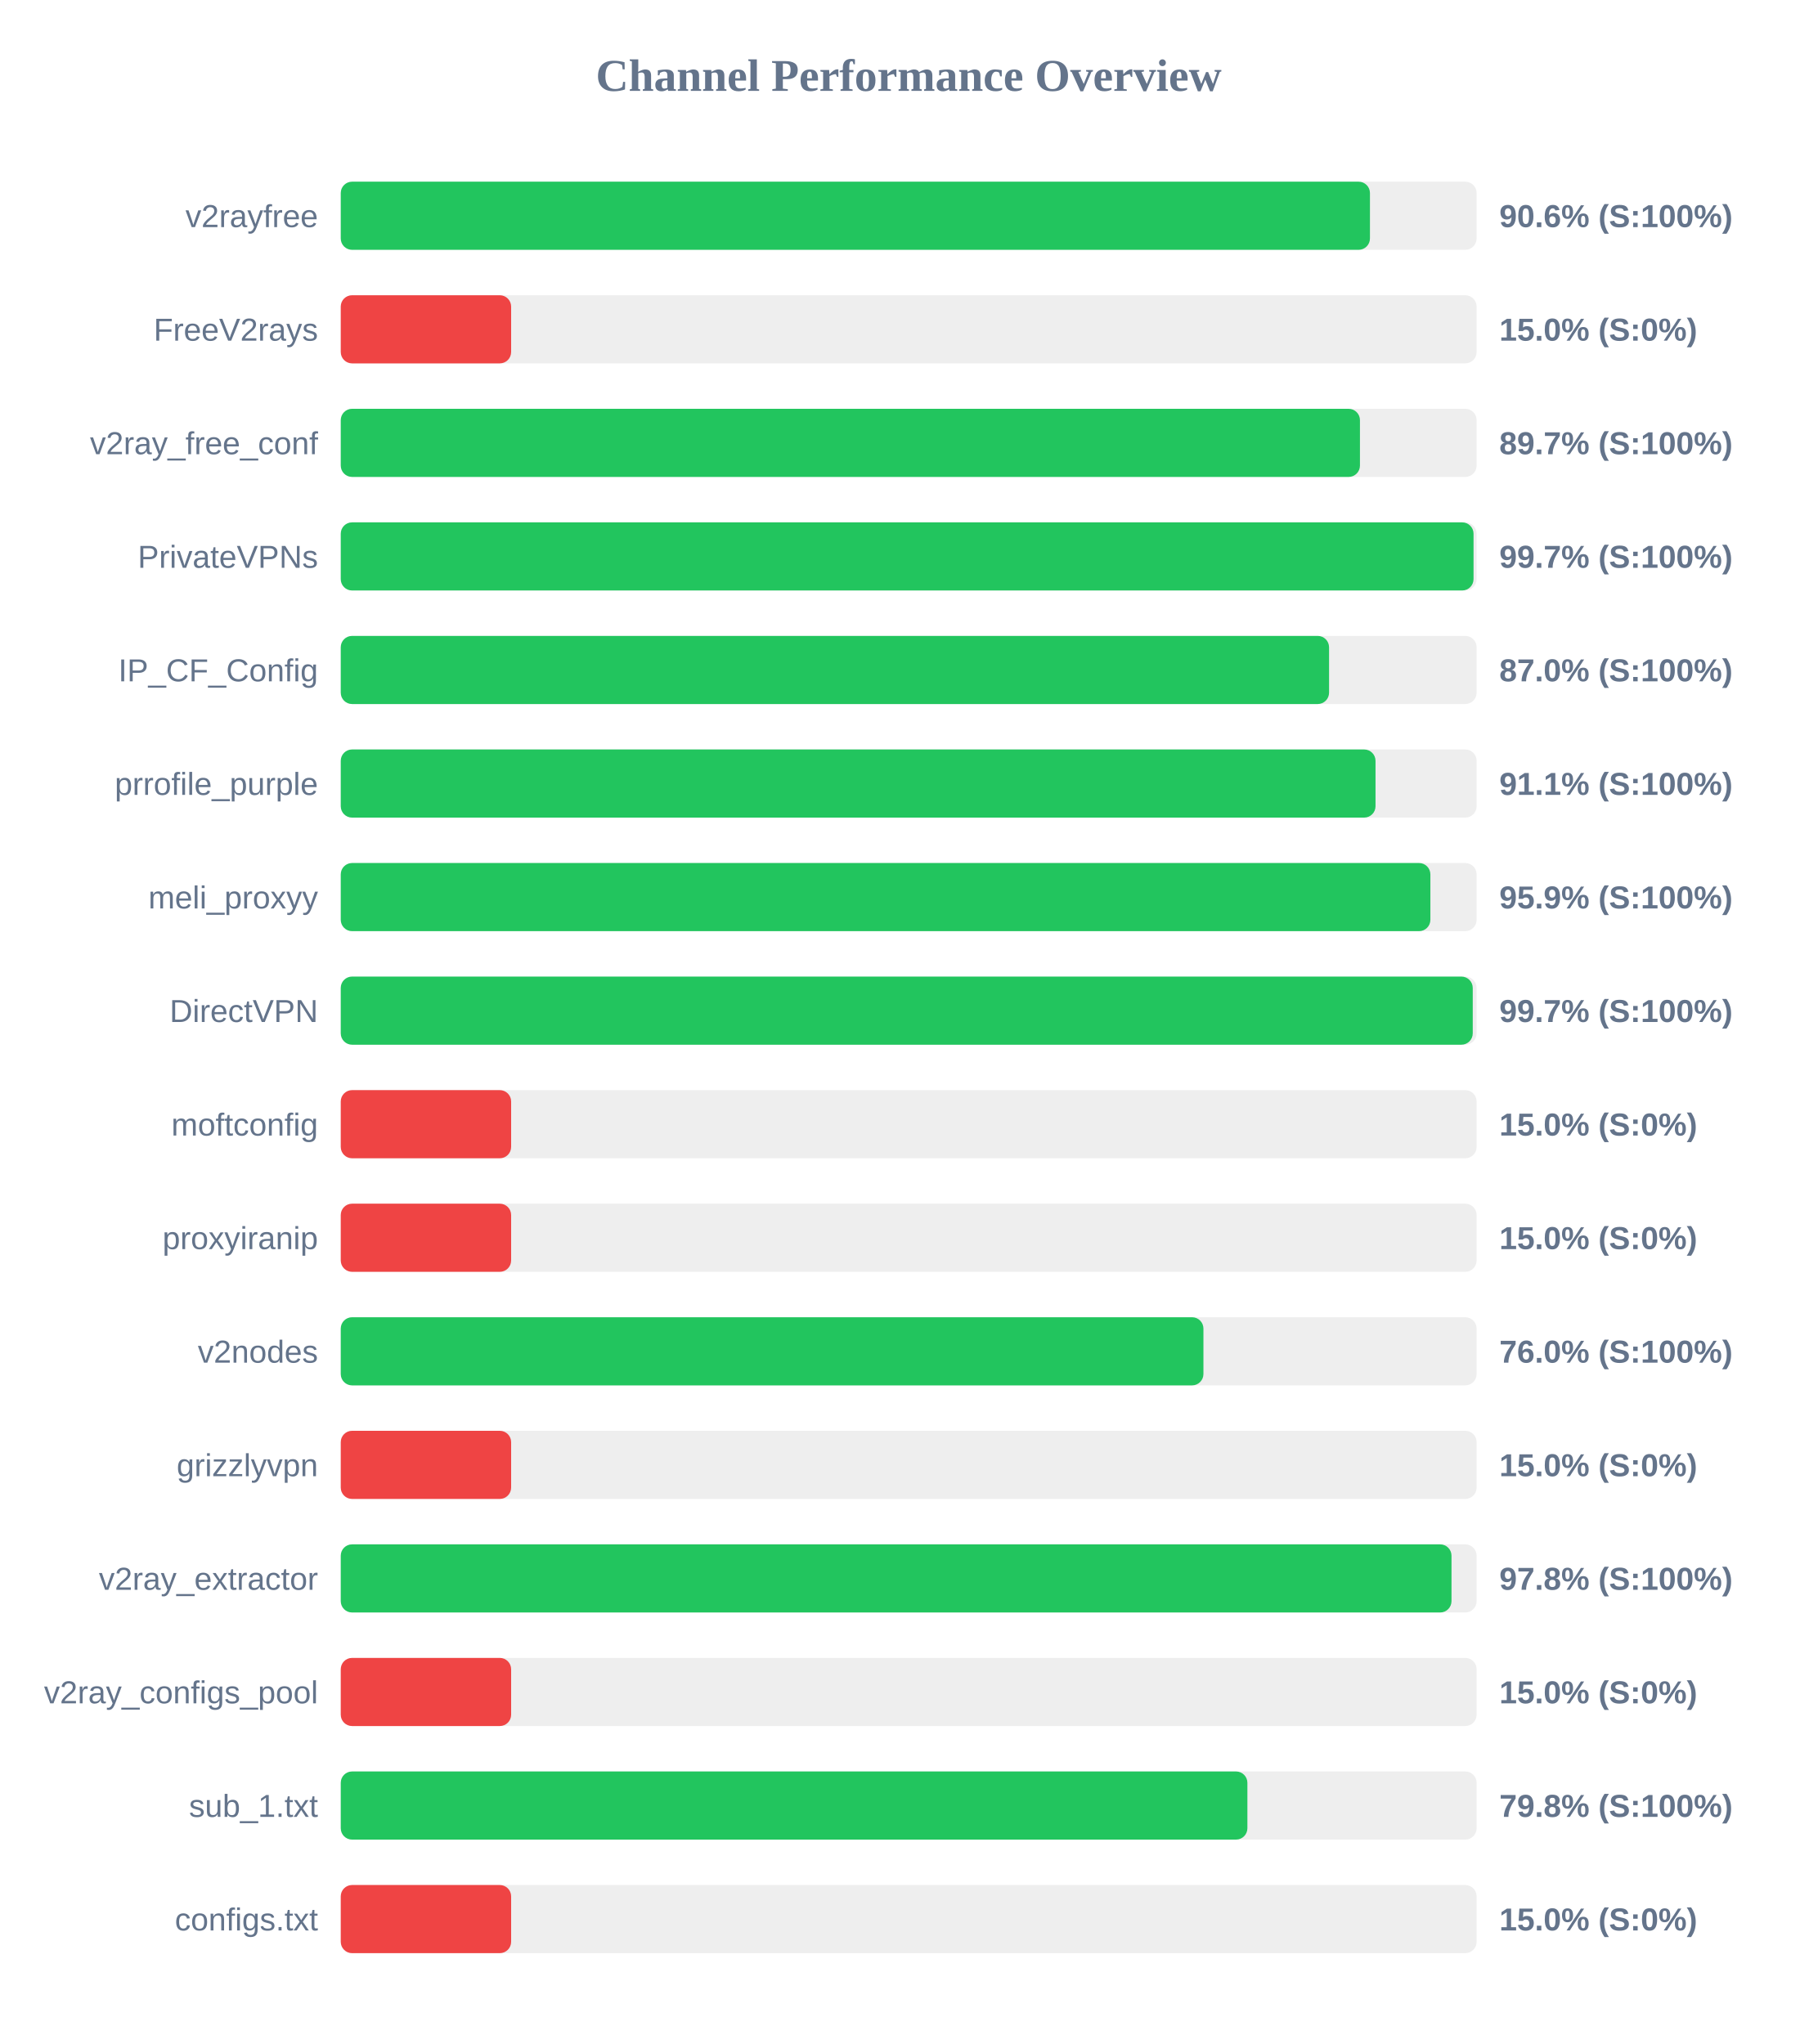
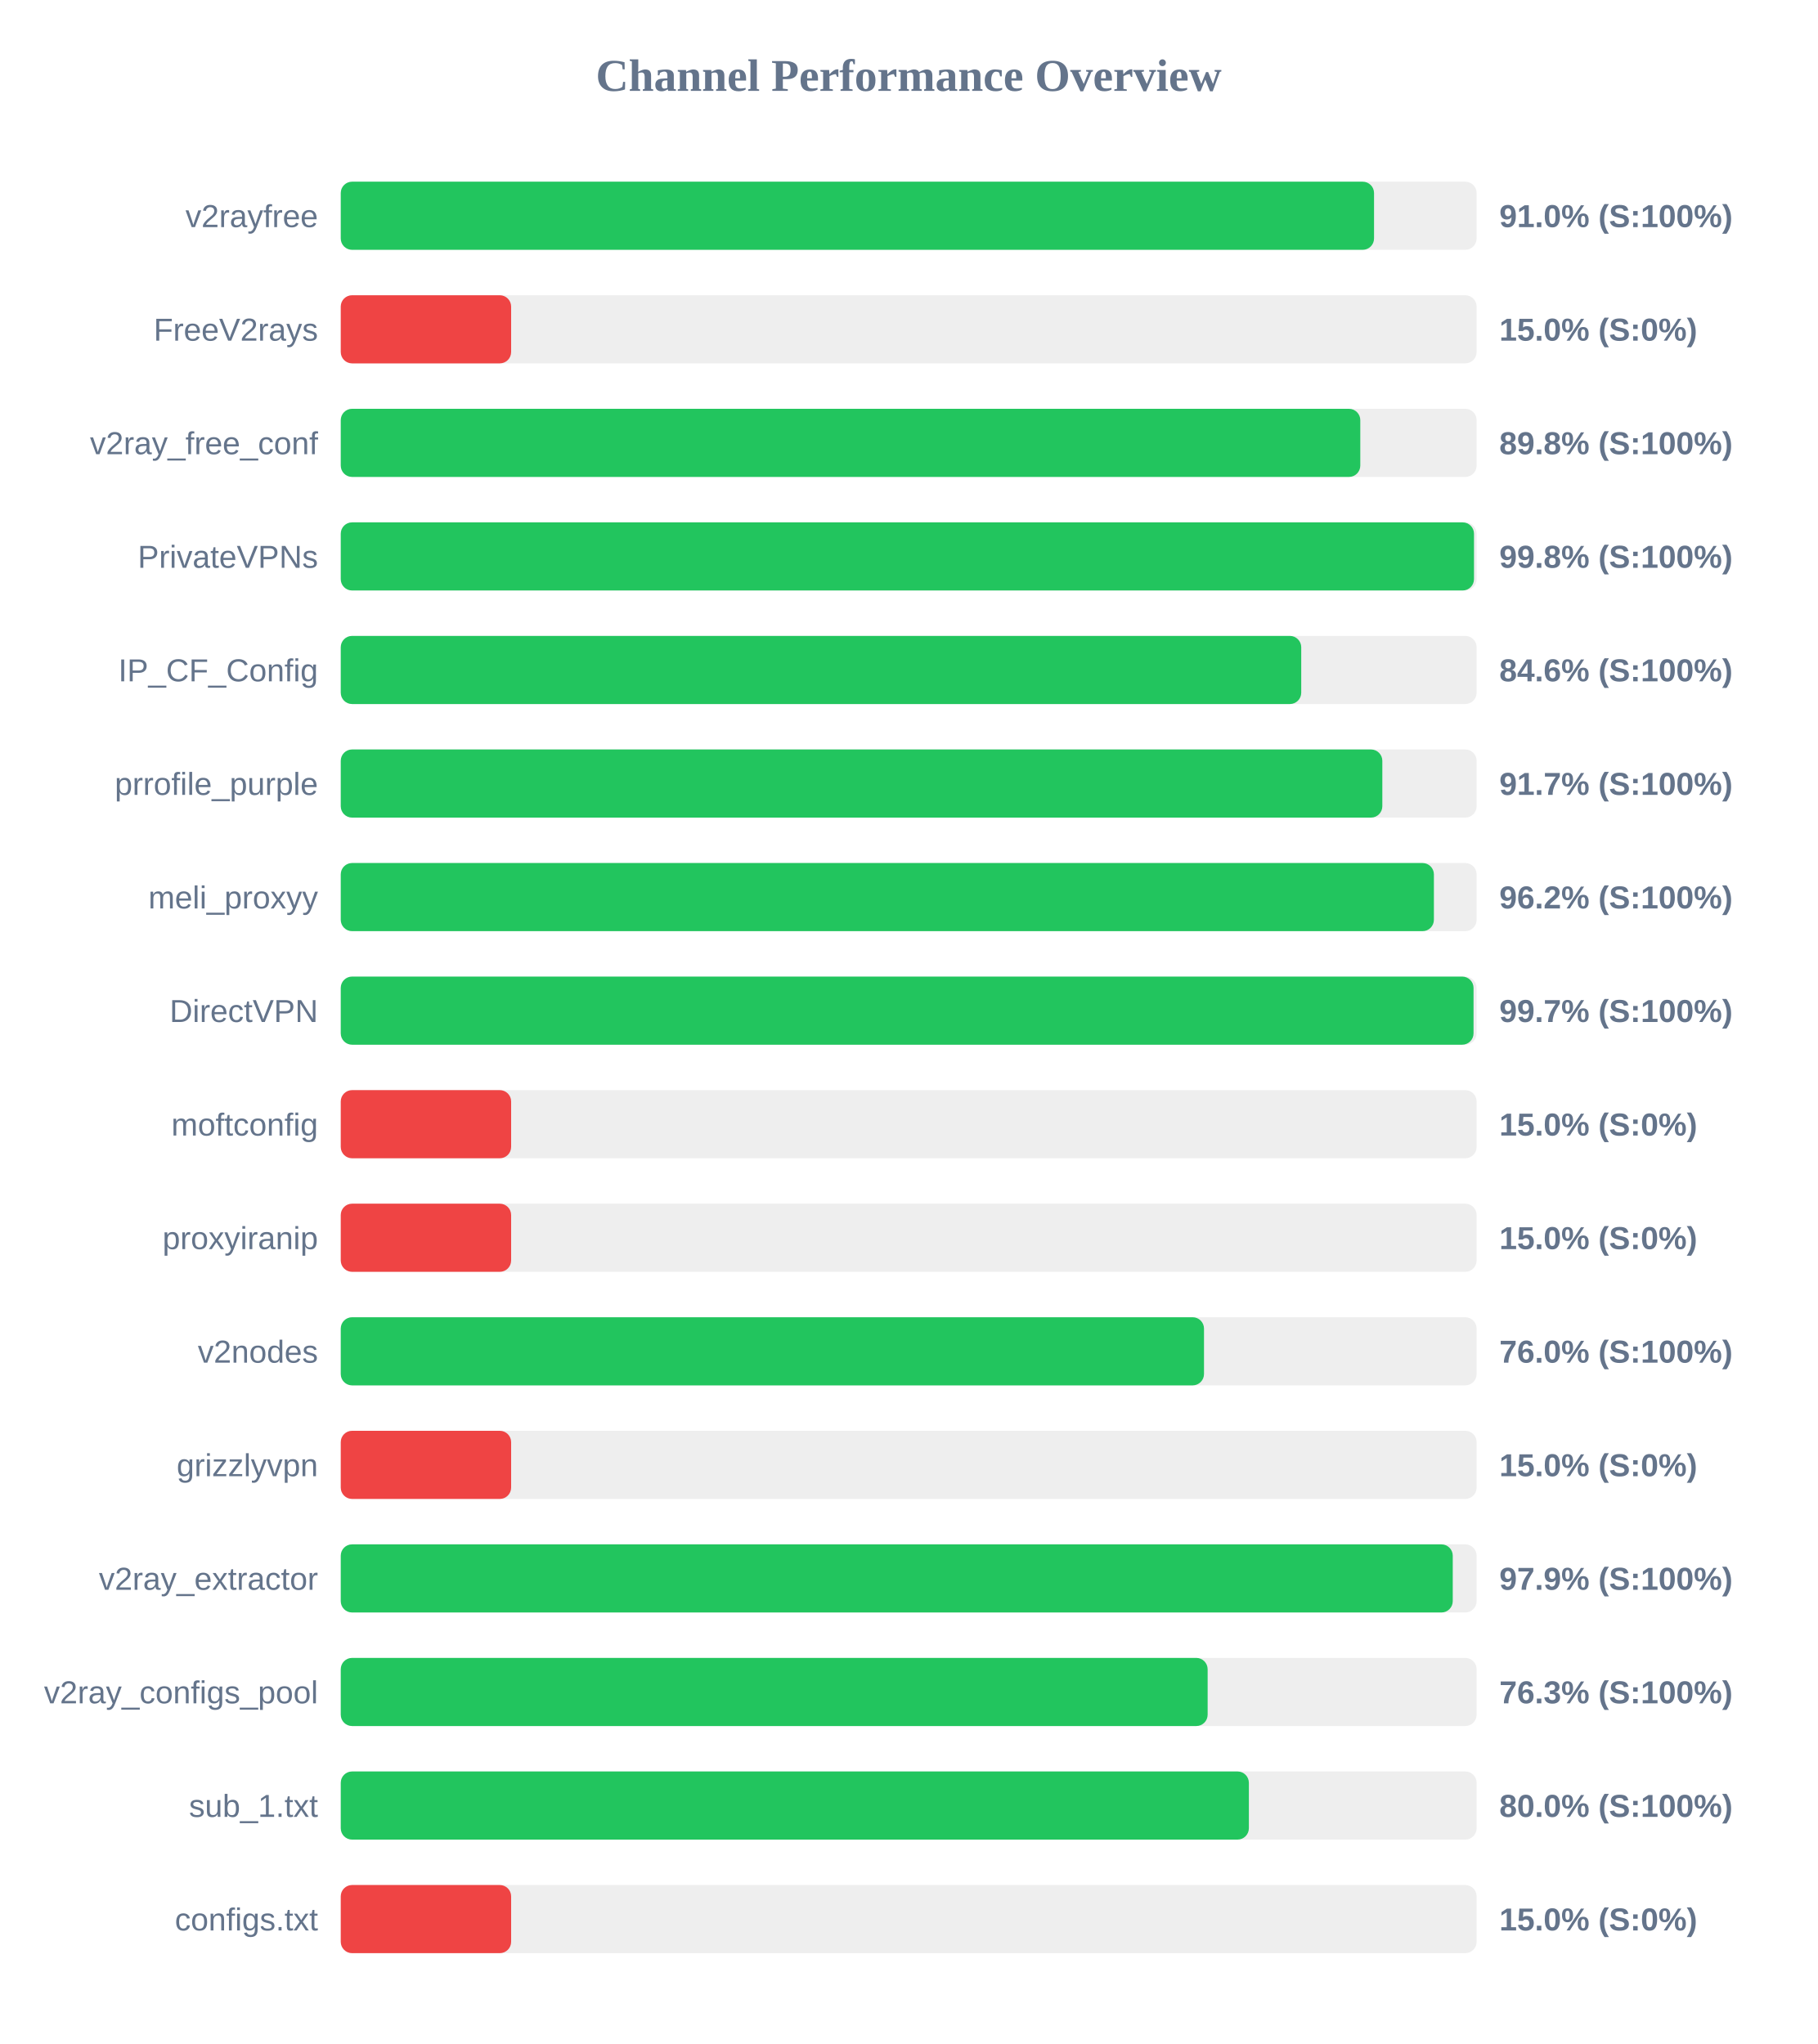
<svg xmlns="http://www.w3.org/2000/svg" width="800" height="900" version="1.1">
  <style>
        .row { font: 14px Arial; fill: #64748b; }
        .score { font: bold 14px Arial; fill: #64748b; }
    </style>
  <text x="400" y="40" text-anchor="middle" font-size="20px" font-weight="bold" fill="#64748b">Channel Performance Overview</text>
  <rect x="150" y="80" width="500" height="30" fill="#eee" rx="5" />
-   <rect x="150" y="80" width="453.05" height="30" fill="#22c55e" rx="5" />
+   <rect x="150" y="80" width="454.85" height="30" fill="#22c55e" rx="5" />
  <text x="140" y="100" text-anchor="end" class="row">v2rayfree</text>
-   <text x="660" y="100" text-anchor="start" class="score">90.6% (S:100%)</text>
+   <text x="660" y="100" text-anchor="start" class="score">91.0% (S:100%)</text>
  <rect x="150" y="130" width="500" height="30" fill="#eee" rx="5" />
  <rect x="150" y="130" width="75.0" height="30" fill="#ef4444" rx="5" />
  <text x="140" y="150" text-anchor="end" class="row">FreeV2rays</text>
  <text x="660" y="150" text-anchor="start" class="score">15.0% (S:0%)</text>
  <rect x="150" y="180" width="500" height="30" fill="#eee" rx="5" />
-   <rect x="150" y="180" width="448.65" height="30" fill="#22c55e" rx="5" />
+   <rect x="150" y="180" width="448.8" height="30" fill="#22c55e" rx="5" />
  <text x="140" y="200" text-anchor="end" class="row">v2ray_free_conf</text>
-   <text x="660" y="200" text-anchor="start" class="score">89.7% (S:100%)</text>
+   <text x="660" y="200" text-anchor="start" class="score">89.8% (S:100%)</text>
  <rect x="150" y="230" width="500" height="30" fill="#eee" rx="5" />
-   <rect x="150" y="230" width="498.65" height="30" fill="#22c55e" rx="5" />
+   <rect x="150" y="230" width="498.85" height="30" fill="#22c55e" rx="5" />
  <text x="140" y="250" text-anchor="end" class="row">PrivateVPNs</text>
-   <text x="660" y="250" text-anchor="start" class="score">99.7% (S:100%)</text>
+   <text x="660" y="250" text-anchor="start" class="score">99.8% (S:100%)</text>
  <rect x="150" y="280" width="500" height="30" fill="#eee" rx="5" />
-   <rect x="150" y="280" width="435.05" height="30" fill="#22c55e" rx="5" />
+   <rect x="150" y="280" width="422.8" height="30" fill="#22c55e" rx="5" />
  <text x="140" y="300" text-anchor="end" class="row">IP_CF_Config</text>
-   <text x="660" y="300" text-anchor="start" class="score">87.0% (S:100%)</text>
+   <text x="660" y="300" text-anchor="start" class="score">84.6% (S:100%)</text>
  <rect x="150" y="330" width="500" height="30" fill="#eee" rx="5" />
-   <rect x="150" y="330" width="455.5" height="30" fill="#22c55e" rx="5" />
+   <rect x="150" y="330" width="458.5" height="30" fill="#22c55e" rx="5" />
  <text x="140" y="350" text-anchor="end" class="row">prrofile_purple</text>
-   <text x="660" y="350" text-anchor="start" class="score">91.1% (S:100%)</text>
+   <text x="660" y="350" text-anchor="start" class="score">91.7% (S:100%)</text>
  <rect x="150" y="380" width="500" height="30" fill="#eee" rx="5" />
-   <rect x="150" y="380" width="479.65" height="30" fill="#22c55e" rx="5" />
+   <rect x="150" y="380" width="481.2" height="30" fill="#22c55e" rx="5" />
  <text x="140" y="400" text-anchor="end" class="row">meli_proxyy</text>
-   <text x="660" y="400" text-anchor="start" class="score">95.9% (S:100%)</text>
+   <text x="660" y="400" text-anchor="start" class="score">96.2% (S:100%)</text>
  <rect x="150" y="430" width="500" height="30" fill="#eee" rx="5" />
-   <rect x="150" y="430" width="498.3" height="30" fill="#22c55e" rx="5" />
+   <rect x="150" y="430" width="498.65" height="30" fill="#22c55e" rx="5" />
  <text x="140" y="450" text-anchor="end" class="row">DirectVPN</text>
  <text x="660" y="450" text-anchor="start" class="score">99.7% (S:100%)</text>
  <rect x="150" y="480" width="500" height="30" fill="#eee" rx="5" />
  <rect x="150" y="480" width="75.0" height="30" fill="#ef4444" rx="5" />
  <text x="140" y="500" text-anchor="end" class="row">moftconfig</text>
  <text x="660" y="500" text-anchor="start" class="score">15.0% (S:0%)</text>
  <rect x="150" y="530" width="500" height="30" fill="#eee" rx="5" />
  <rect x="150" y="530" width="75.0" height="30" fill="#ef4444" rx="5" />
  <text x="140" y="550" text-anchor="end" class="row">proxyiranip</text>
  <text x="660" y="550" text-anchor="start" class="score">15.0% (S:0%)</text>
  <rect x="150" y="580" width="500" height="30" fill="#eee" rx="5" />
-   <rect x="150" y="580" width="379.75" height="30" fill="#22c55e" rx="5" />
+   <rect x="150" y="580" width="380.0" height="30" fill="#22c55e" rx="5" />
  <text x="140" y="600" text-anchor="end" class="row">v2nodes</text>
  <text x="660" y="600" text-anchor="start" class="score">76.0% (S:100%)</text>
  <rect x="150" y="630" width="500" height="30" fill="#eee" rx="5" />
  <rect x="150" y="630" width="75.0" height="30" fill="#ef4444" rx="5" />
  <text x="140" y="650" text-anchor="end" class="row">grizzlyvpn</text>
  <text x="660" y="650" text-anchor="start" class="score">15.0% (S:0%)</text>
  <rect x="150" y="680" width="500" height="30" fill="#eee" rx="5" />
-   <rect x="150" y="680" width="488.95" height="30" fill="#22c55e" rx="5" />
+   <rect x="150" y="680" width="489.5" height="30" fill="#22c55e" rx="5" />
  <text x="140" y="700" text-anchor="end" class="row">v2ray_extractor</text>
-   <text x="660" y="700" text-anchor="start" class="score">97.8% (S:100%)</text>
+   <text x="660" y="700" text-anchor="start" class="score">97.9% (S:100%)</text>
  <rect x="150" y="730" width="500" height="30" fill="#eee" rx="5" />
-   <rect x="150" y="730" width="75.0" height="30" fill="#ef4444" rx="5" />
+   <rect x="150" y="730" width="381.6" height="30" fill="#22c55e" rx="5" />
  <text x="140" y="750" text-anchor="end" class="row">v2ray_configs_pool</text>
-   <text x="660" y="750" text-anchor="start" class="score">15.0% (S:0%)</text>
+   <text x="660" y="750" text-anchor="start" class="score">76.3% (S:100%)</text>
  <rect x="150" y="780" width="500" height="30" fill="#eee" rx="5" />
-   <rect x="150" y="780" width="399.1" height="30" fill="#22c55e" rx="5" />
+   <rect x="150" y="780" width="399.75" height="30" fill="#22c55e" rx="5" />
  <text x="140" y="800" text-anchor="end" class="row">sub_1.txt</text>
-   <text x="660" y="800" text-anchor="start" class="score">79.8% (S:100%)</text>
+   <text x="660" y="800" text-anchor="start" class="score">80.0% (S:100%)</text>
  <rect x="150" y="830" width="500" height="30" fill="#eee" rx="5" />
  <rect x="150" y="830" width="75.0" height="30" fill="#ef4444" rx="5" />
  <text x="140" y="850" text-anchor="end" class="row">configs.txt</text>
  <text x="660" y="850" text-anchor="start" class="score">15.0% (S:0%)</text>
</svg>
